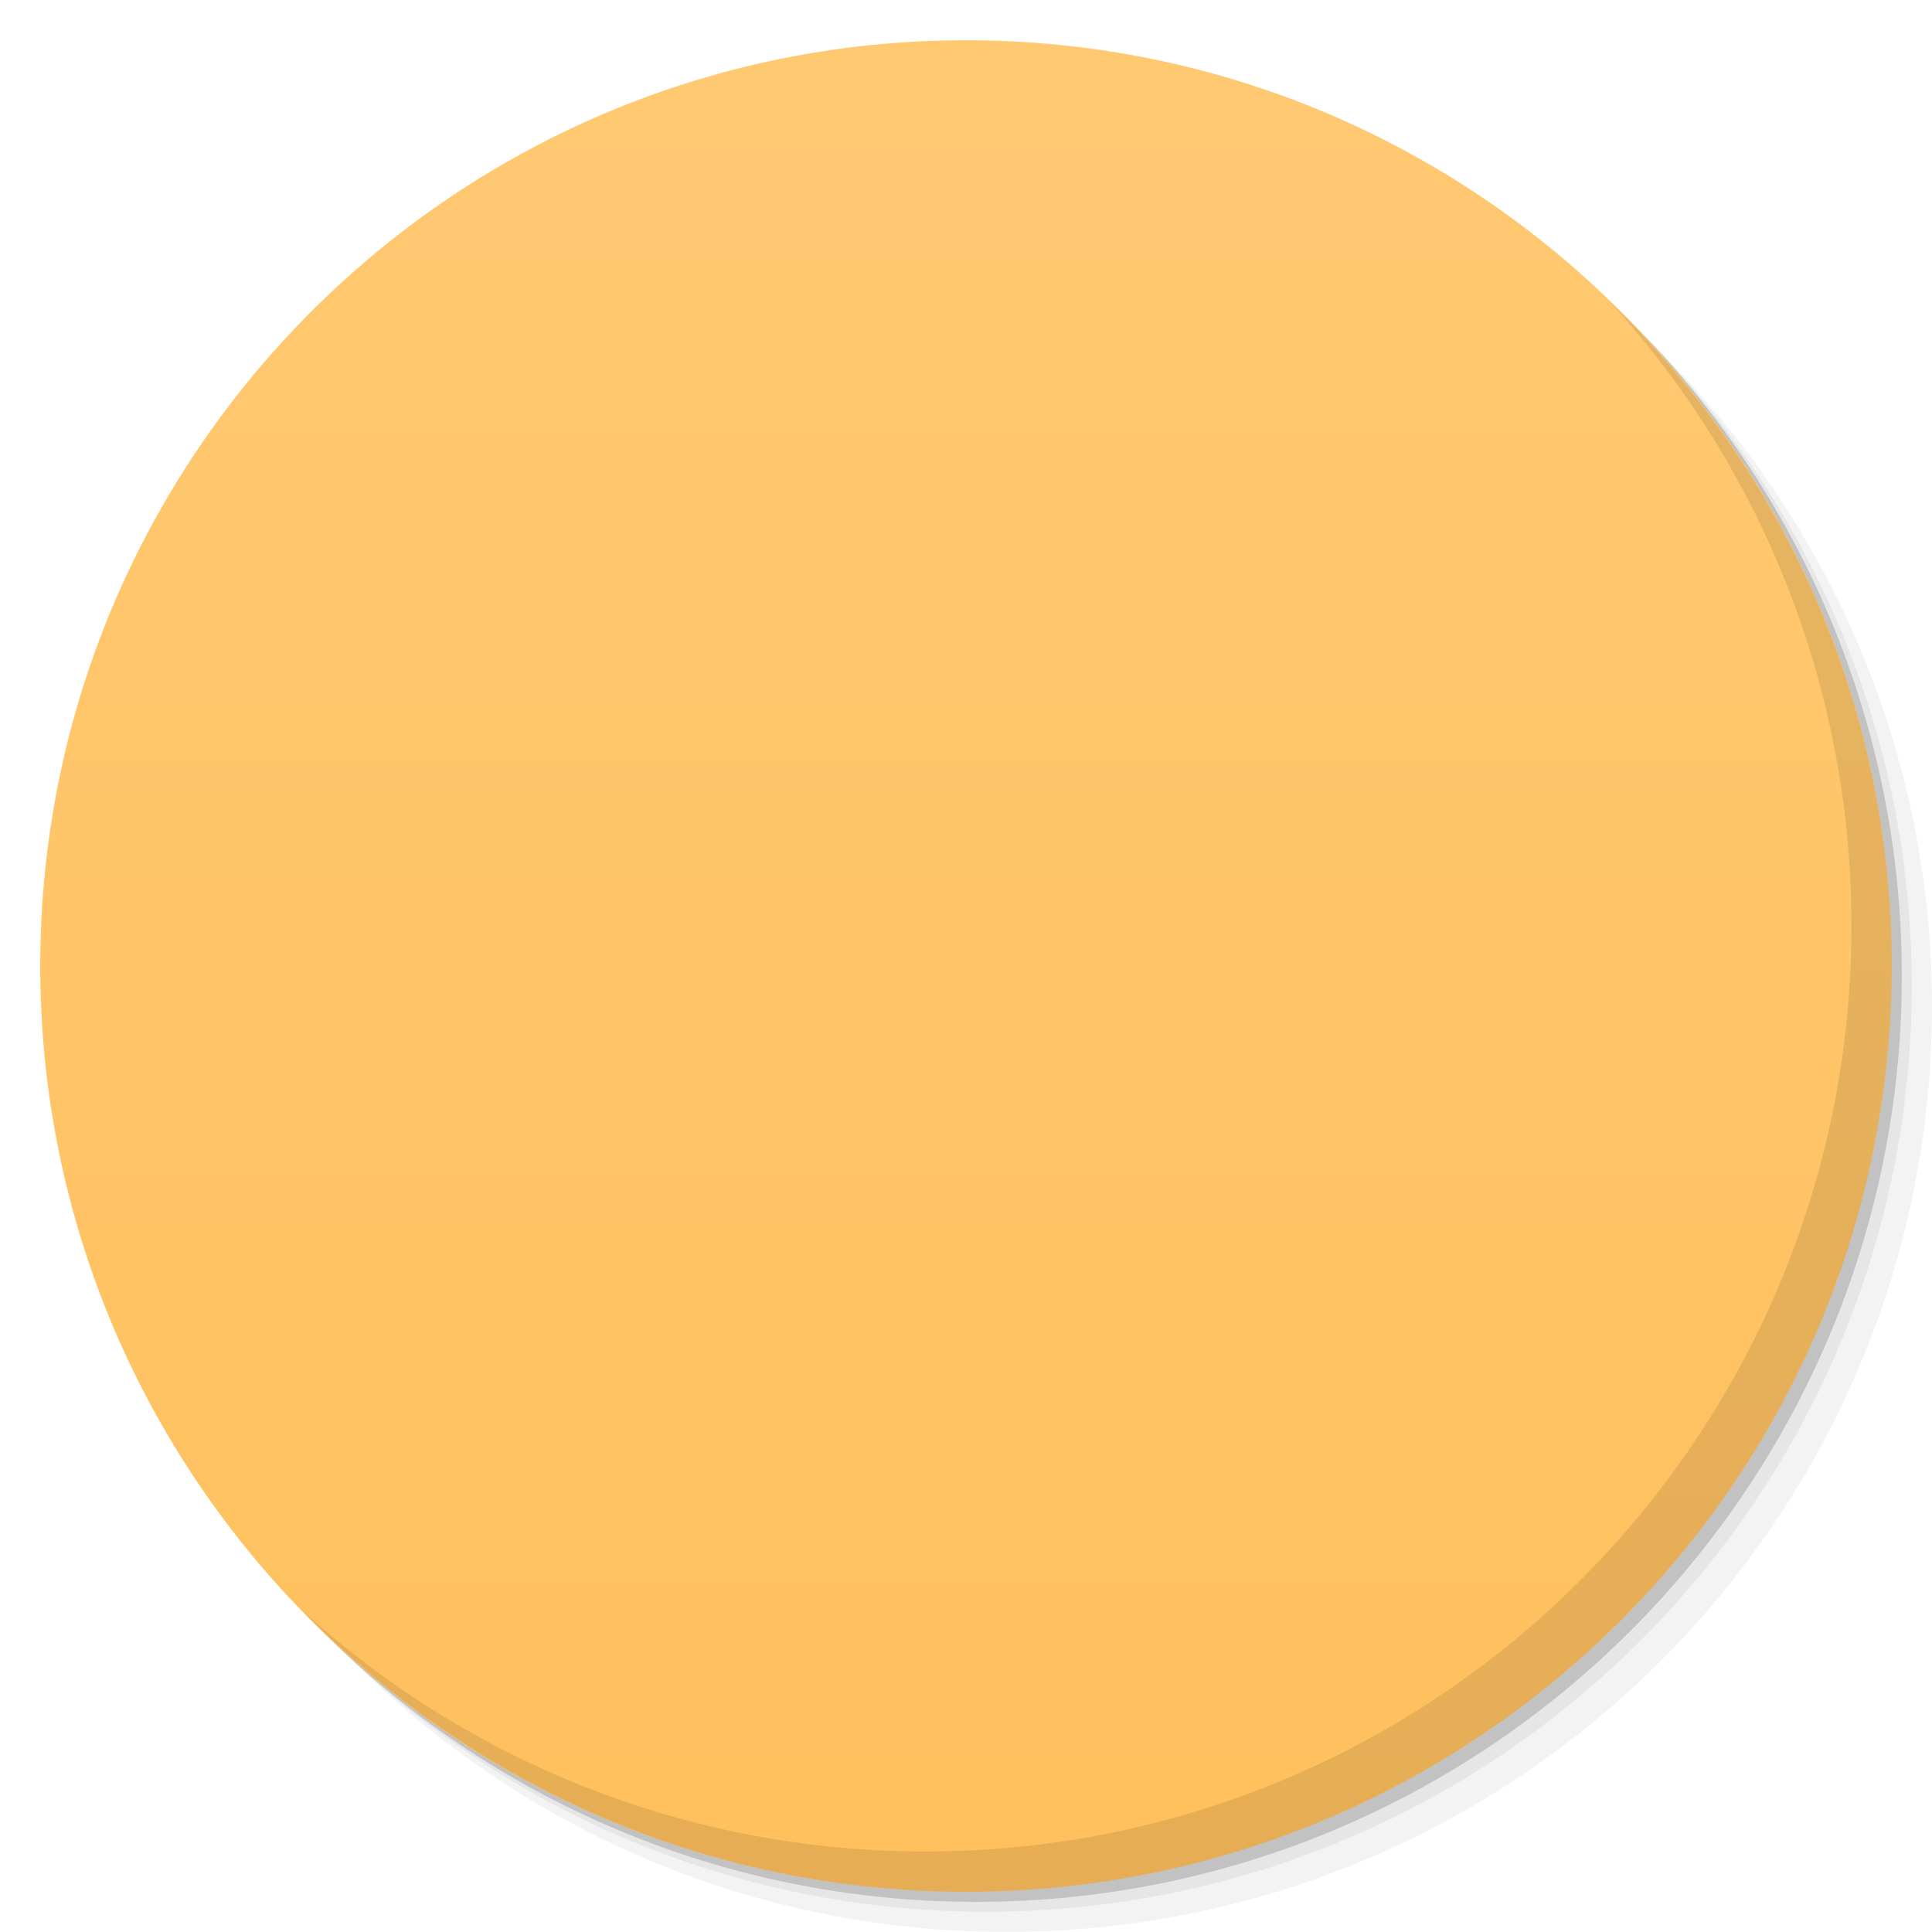
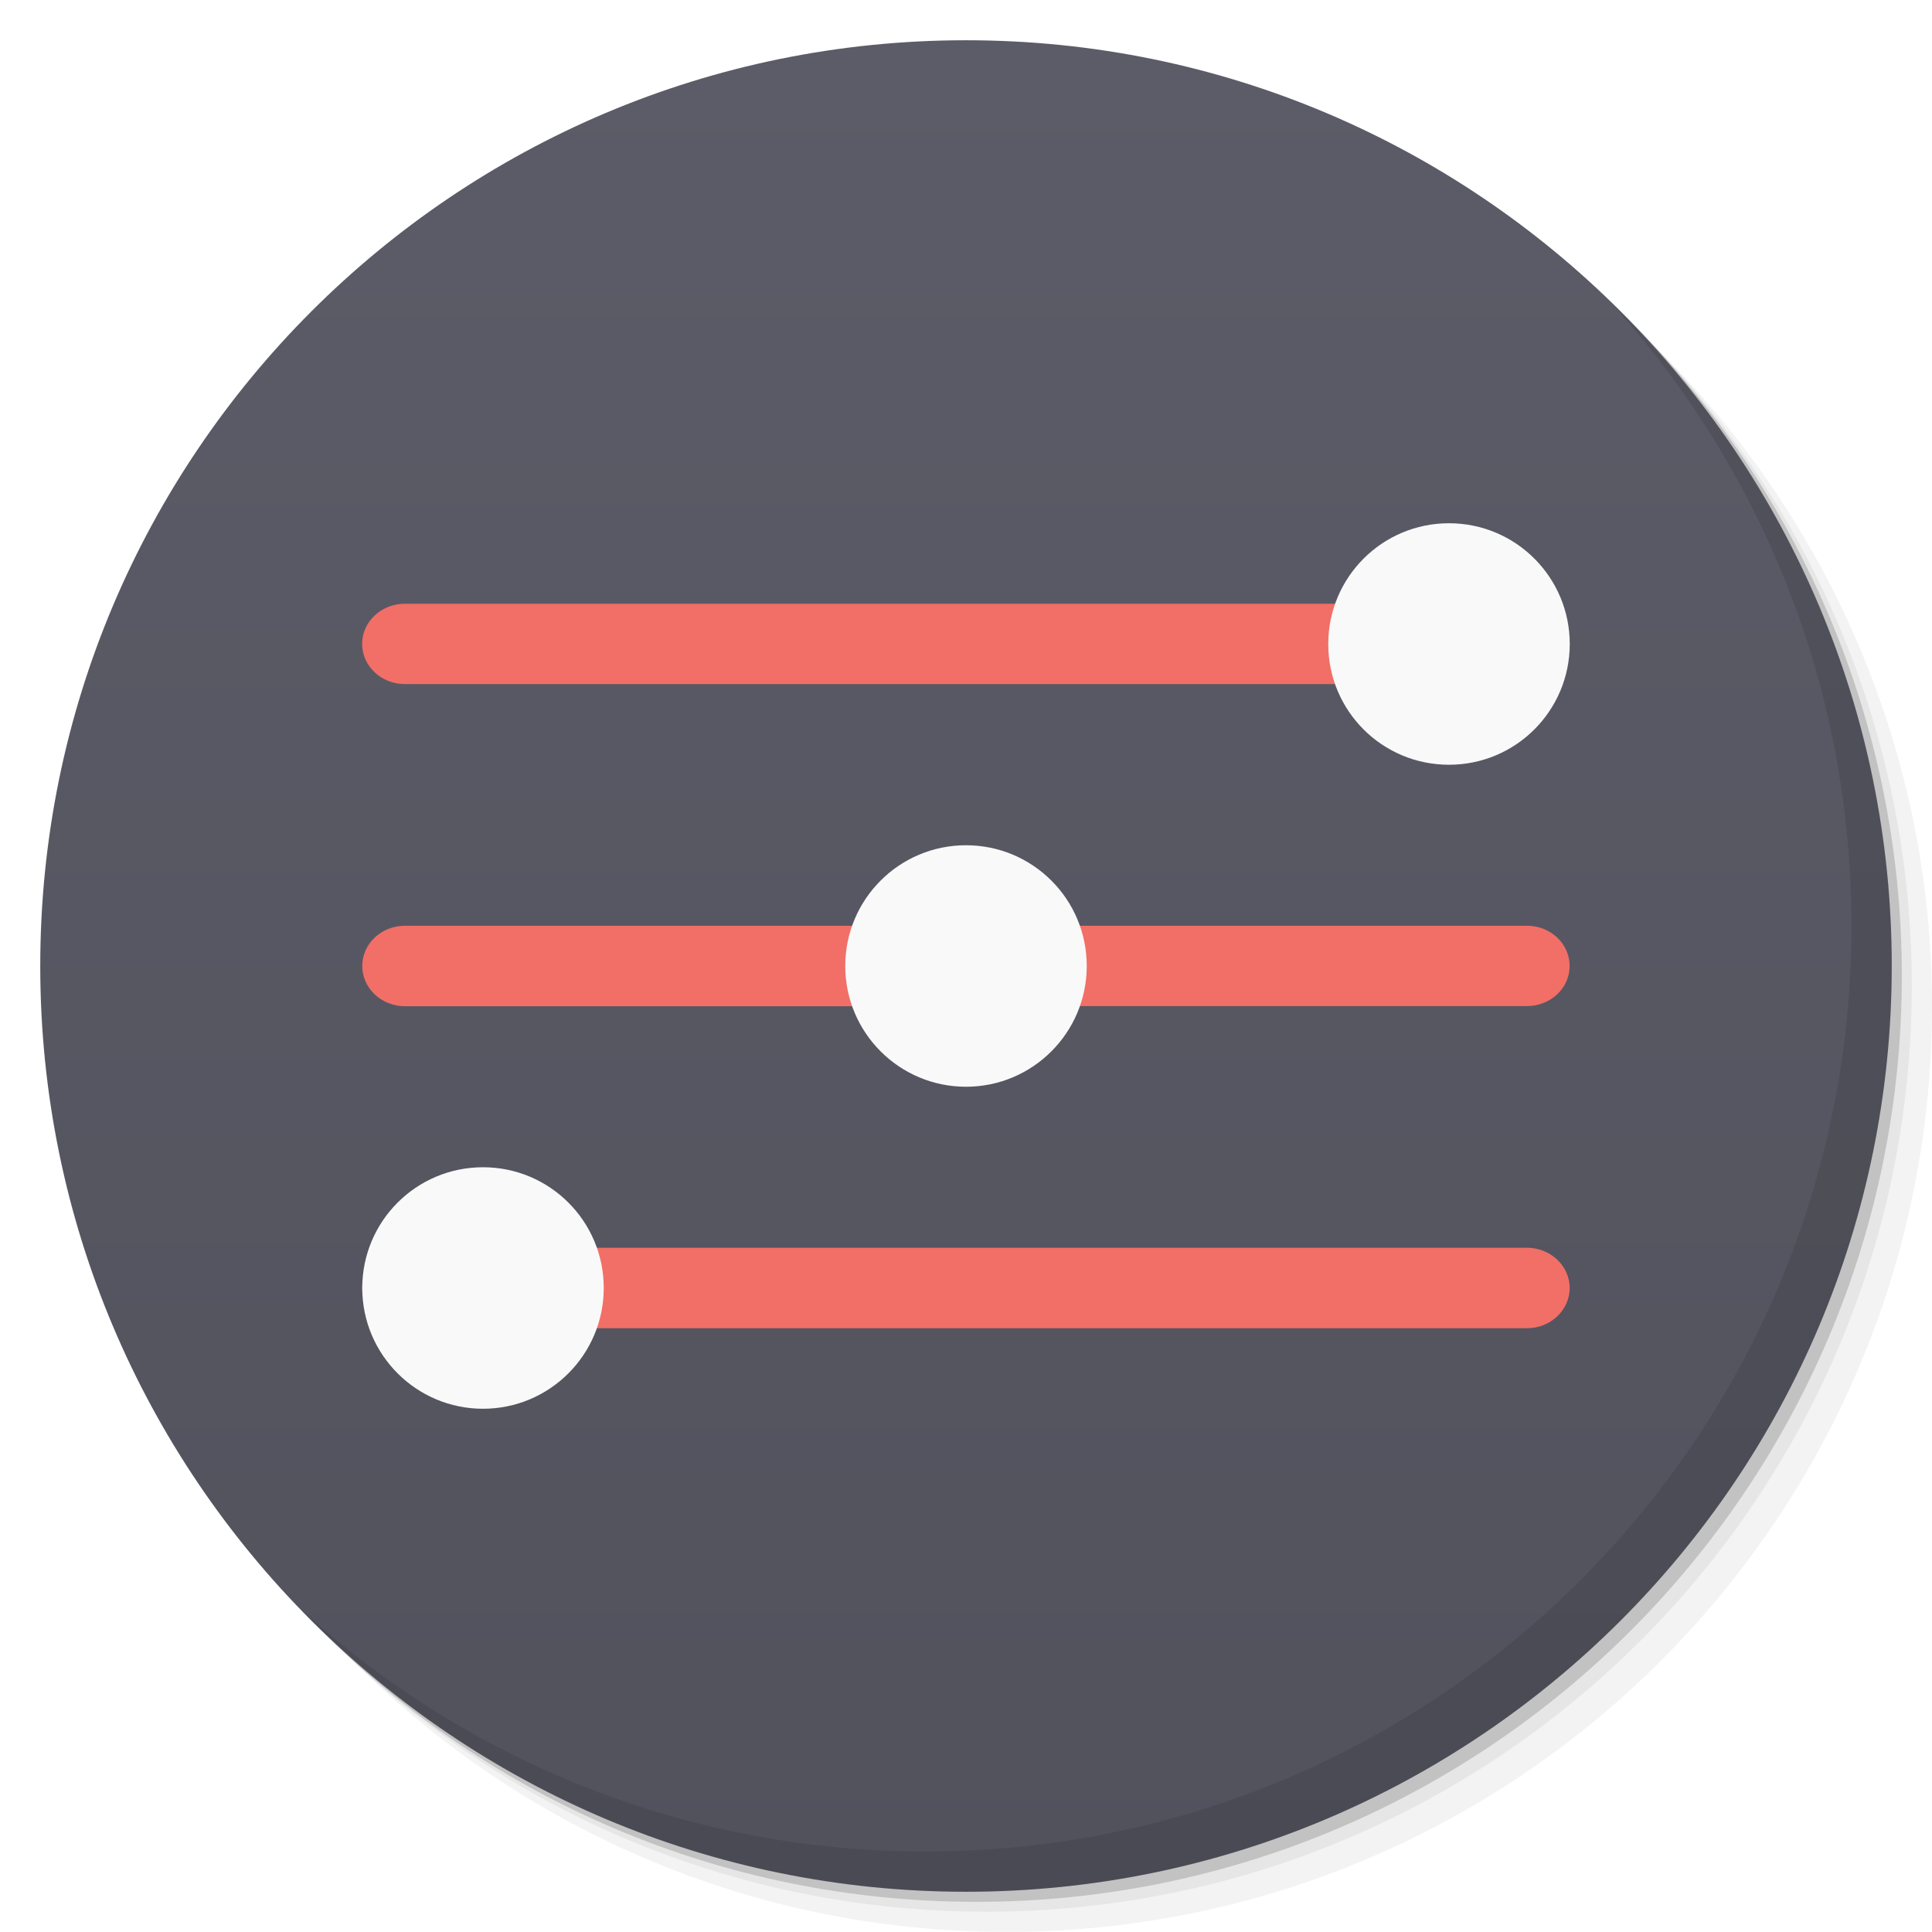
- <svg viewBox="0 0 48 48">
-   <defs>
+ <svg xmlns="http://www.w3.org/2000/svg" xmlns:xlink="http://www.w3.org/1999/xlink" viewBox="0 0 48 48" id="svg2" version="1.1" width="100%" height="100%">
+   <defs id="defs4">
    <linearGradient id="linearGradient3764" x1="1" x2="47" gradientUnits="userSpaceOnUse" gradientTransform="matrix(0,-1,1,0,-1.5e-6,48)">
-       <stop stop-color="#ffc05d" stop-opacity="1" />
-       <stop offset="1" stop-color="#ffc972" stop-opacity="1" />
+       <stop stop-color="#ffc05d" stop-opacity="1" id="stop7" />
+       <stop offset="1" stop-color="#ffc972" stop-opacity="1" id="stop9" />
    </linearGradient>
    <clipPath id="clipPath-727461602">
-       <g transform="translate(0,-1004.362)">
-         <path d="m -24 13 c 0 1.105 -0.672 2 -1.5 2 -0.828 0 -1.5 -0.895 -1.5 -2 0 -1.105 0.672 -2 1.5 -2 0.828 0 1.5 0.895 1.5 2 z" transform="matrix(15.33333,0,0,11.5,415,878.8622)" fill="#1890d0" />
+       <g transform="translate(0,-1004.362)" id="g12">
+         <path d="m -24 13 c 0 1.105 -0.672 2 -1.5 2 -0.828 0 -1.5 -0.895 -1.5 -2 0 -1.105 0.672 -2 1.5 -2 0.828 0 1.5 0.895 1.5 2 z" transform="matrix(15.33333,0,0,11.5,415,878.8622)" fill="#1890d0" id="path14" />
      </g>
    </clipPath>
    <clipPath id="clipPath-742118849">
-       <g transform="translate(0,-1004.362)">
-         <path d="m -24 13 c 0 1.105 -0.672 2 -1.5 2 -0.828 0 -1.5 -0.895 -1.5 -2 0 -1.105 0.672 -2 1.5 -2 0.828 0 1.5 0.895 1.5 2 z" transform="matrix(15.33333,0,0,11.5,415,878.8622)" fill="#1890d0" />
+       <g transform="translate(0,-1004.362)" id="g17">
+         <path d="m -24 13 c 0 1.105 -0.672 2 -1.5 2 -0.828 0 -1.5 -0.895 -1.5 -2 0 -1.105 0.672 -2 1.5 -2 0.828 0 1.5 0.895 1.5 2 z" transform="matrix(15.33333,0,0,11.5,415,878.8622)" fill="#1890d0" id="path19" />
      </g>
    </clipPath>
+     <linearGradient xlink:href="#linearGradient3798" id="linearGradient3950" x1="-25.5" y1="15" x2="-25.5" y2="11" gradientUnits="userSpaceOnUse" />
+     <linearGradient id="linearGradient3798">
+       <stop style="stop-color:#52525d;stop-opacity:1;" offset="0" id="stop3800" />
+       <stop style="stop-color:#5c5c68;stop-opacity:1;" offset="1" id="stop3802" />
+     </linearGradient>
+     <linearGradient xlink:href="#linearGradient3798" id="linearGradient3082" gradientUnits="userSpaceOnUse" gradientTransform="matrix(0,-1,1,0,-1.5e-6,48)" x1="1" x2="47" />
  </defs>
-   <g>
-     <g transform="translate(0,-1004.362)">
-       <path d="m 25 1006.36 c -12.703 0 -23 10.298 -23 23 0 6.367 2.601 12.12 6.781 16.281 4.085 3.712 9.514 5.969 15.469 5.969 12.703 0 23 -10.297 23 -23 0 -5.954 -2.256 -11.384 -5.969 -15.469 -4.165 -4.181 -9.914 -6.781 -16.281 -6.781 z m 16.281 6.781 c 3.854 4.113 6.219 9.637 6.219 15.719 0 12.703 -10.297 23 -23 23 -6.081 0 -11.606 -2.364 -15.719 -6.219 4.16 4.144 9.883 6.719 16.219 6.719 12.703 0 23 -10.297 23 -23 0 -6.335 -2.575 -12.06 -6.719 -16.219 z" opacity="0.05" />
-       <path d="m 41.28 1013.14 c 3.712 4.085 5.969 9.514 5.969 15.469 0 12.703 -10.297 23 -23 23 -5.954 0 -11.384 -2.256 -15.469 -5.969 4.113 3.854 9.637 6.219 15.719 6.219 12.703 0 23 -10.297 23 -23 0 -6.081 -2.364 -11.606 -6.219 -15.719 z" opacity="0.1" />
-       <path transform="matrix(15.33333,0,0,11.5,415.25,879.1122)" d="m -24 13 a 1.5 2 0 1 1 -3 0 1.5 2 0 1 1 3 0 z" opacity="0.2" />
+   <g id="g21">
+     <g transform="translate(0,-1004.362)" id="g23">
+       <path d="m 25 1006.36 c -12.703 0 -23 10.298 -23 23 0 6.367 2.601 12.12 6.781 16.281 4.085 3.712 9.514 5.969 15.469 5.969 12.703 0 23 -10.297 23 -23 0 -5.954 -2.256 -11.384 -5.969 -15.469 -4.165 -4.181 -9.914 -6.781 -16.281 -6.781 z m 16.281 6.781 c 3.854 4.113 6.219 9.637 6.219 15.719 0 12.703 -10.297 23 -23 23 -6.081 0 -11.606 -2.364 -15.719 -6.219 4.16 4.144 9.883 6.719 16.219 6.719 12.703 0 23 -10.297 23 -23 0 -6.335 -2.575 -12.06 -6.719 -16.219 z" opacity="0.05" id="path25" />
+       <path d="m 41.28 1013.14 c 3.712 4.085 5.969 9.514 5.969 15.469 0 12.703 -10.297 23 -23 23 -5.954 0 -11.384 -2.256 -15.469 -5.969 4.113 3.854 9.637 6.219 15.719 6.219 12.703 0 23 -10.297 23 -23 0 -6.081 -2.364 -11.606 -6.219 -15.719 z" opacity="0.1" id="path27" />
+       <path transform="matrix(15.33333,0,0,11.5,415.25,879.1122)" d="m -24 13 a 1.5 2 0 1 1 -3 0 1.5 2 0 1 1 3 0 z" opacity="0.2" id="path29" />
    </g>
  </g>
-   <g>
-     <path d="m 24 1 c 12.703 0 23 10.297 23 23 c 0 12.703 -10.297 23 -23 23 -12.703 0 -23 -10.297 -23 -23 0 -12.703 10.297 -23 23 -23 z" fill="url(#linearGradient3764)" fill-opacity="1" />
-   </g>
-   <g />
-   <g>
-     <g clip-path="url(#clipPath-727461602)">
-       <g transform="translate(0,1)">
-         <g opacity="0.1">
-           <g>
-             <path d="m 10.06 15 l 27.875 0 c 0.586 0 1.063 0.445 1.063 0.996 c 0 0.555 -0.477 1 -1.063 1 l -27.875 0 c -0.586 0 -1.063 -0.445 -1.063 -1 c 0 -0.551 0.477 -0.996 1.063 -0.996 m 0 0" fill="#000" stroke="none" fill-rule="nonzero" fill-opacity="1" />
-             <path d="m 33 16 c 0 1.66 1.34 3 3 3 c 1.66 0 3 -1.344 3 -3 c 0 -1.656 -1.34 -3 -3 -3 c -1.66 0 -3 1.344 -3 3 m 0 0" fill="#000" stroke="none" fill-rule="nonzero" fill-opacity="1" />
-             <path d="m 10.06 23 l 27.875 0 c 0.59 0 1.063 0.445 1.063 1 c 0 0.551 -0.473 0.996 -1.063 0.996 l -27.875 0 c -0.586 0 -1.063 -0.445 -1.063 -0.996 c 0 -0.555 0.477 -1 1.063 -1 m 0 0" fill="#000" stroke="none" fill-rule="nonzero" fill-opacity="1" />
-             <path d="m 24 23 l 13.934 0 c 0.59 0 1.063 0.445 1.063 1 c 0 0.551 -0.473 0.996 -1.063 0.996 l -13.934 0 c -0.59 0 -1.063 -0.445 -1.063 -0.996 c 0 -0.555 0.473 -1 1.063 -1 m 0 0" fill="#000" stroke="none" fill-rule="nonzero" fill-opacity="1" />
-             <path d="m 21 24 c 0 1.656 1.344 3 3 3 c 1.656 0 3 -1.344 3 -3 c 0 -1.66 -1.344 -3 -3 -3 c -1.66 0 -3 1.344 -3 3 m 0 0" fill="#000" stroke="none" fill-rule="nonzero" fill-opacity="1" />
-             <path d="m 10.06 31 l 27.875 0 c 0.586 0 1.063 0.449 1.063 1 c 0 0.551 -0.477 1 -1.063 1 l -27.875 0 c -0.586 0 -1.063 -0.449 -1.063 -1 c 0 -0.551 0.477 -1 1.063 -1 m 0 0" fill="#000" stroke="none" fill-rule="nonzero" fill-opacity="1" />
-             <path d="m 9 32 c 0 1.656 1.344 3 3 3 c 1.656 0 3 -1.344 3 -3 c 0 -1.66 -1.344 -3 -3 -3 c -1.66 0 -3 1.344 -3 3 m 0 0" fill="#000" stroke="none" fill-rule="nonzero" fill-opacity="1" />
+   <path style="fill:url(#linearGradient3082);fill-opacity:1.0" id="path33" d="M 24,1 C 36.703,1 47,11.297 47,24 47,36.703 36.703,47 24,47 11.297,47 1,36.703 1,24 1,11.297 11.297,1 24,1 z" />
+   <g id="g35" />
+   <g id="g37">
+     <g clip-path="url(#clipPath-727461602)" id="g39">
+       <g transform="translate(0,1)" id="g41">
+         <g opacity="0.1" id="g43">
+           <g id="g45">
+             <path d="m 10.06 15 l 27.875 0 c 0.586 0 1.063 0.445 1.063 0.996 c 0 0.555 -0.477 1 -1.063 1 l -27.875 0 c -0.586 0 -1.063 -0.445 -1.063 -1 c 0 -0.551 0.477 -0.996 1.063 -0.996 m 0 0" fill="#000" stroke="none" fill-rule="nonzero" fill-opacity="1" id="path47" />
+             <path d="m 33 16 c 0 1.66 1.34 3 3 3 c 1.66 0 3 -1.344 3 -3 c 0 -1.656 -1.34 -3 -3 -3 c -1.66 0 -3 1.344 -3 3 m 0 0" fill="#000" stroke="none" fill-rule="nonzero" fill-opacity="1" id="path49" />
+             <path d="m 10.06 23 l 27.875 0 c 0.59 0 1.063 0.445 1.063 1 c 0 0.551 -0.473 0.996 -1.063 0.996 l -27.875 0 c -0.586 0 -1.063 -0.445 -1.063 -0.996 c 0 -0.555 0.477 -1 1.063 -1 m 0 0" fill="#000" stroke="none" fill-rule="nonzero" fill-opacity="1" id="path51" />
+             <path d="m 24 23 l 13.934 0 c 0.59 0 1.063 0.445 1.063 1 c 0 0.551 -0.473 0.996 -1.063 0.996 l -13.934 0 c -0.59 0 -1.063 -0.445 -1.063 -0.996 c 0 -0.555 0.473 -1 1.063 -1 m 0 0" fill="#000" stroke="none" fill-rule="nonzero" fill-opacity="1" id="path53" />
+             <path d="m 21 24 c 0 1.656 1.344 3 3 3 c 1.656 0 3 -1.344 3 -3 c 0 -1.66 -1.344 -3 -3 -3 c -1.66 0 -3 1.344 -3 3 m 0 0" fill="#000" stroke="none" fill-rule="nonzero" fill-opacity="1" id="path55" />
+             <path d="m 10.06 31 l 27.875 0 c 0.586 0 1.063 0.449 1.063 1 c 0 0.551 -0.477 1 -1.063 1 l -27.875 0 c -0.586 0 -1.063 -0.449 -1.063 -1 c 0 -0.551 0.477 -1 1.063 -1 m 0 0" fill="#000" stroke="none" fill-rule="nonzero" fill-opacity="1" id="path57" />
+             <path d="m 9 32 c 0 1.656 1.344 3 3 3 c 1.656 0 3 -1.344 3 -3 c 0 -1.66 -1.344 -3 -3 -3 c -1.66 0 -3 1.344 -3 3 m 0 0" fill="#000" stroke="none" fill-rule="nonzero" fill-opacity="1" id="path59" />
          </g>
        </g>
      </g>
    </g>
  </g>
-   <g>
-     <g clip-path="url(#clipPath-742118849)">
-       <g>
-         <path d="m 10.06 15 l 27.875 0 c 0.586 0 1.063 0.445 1.063 0.996 c 0 0.555 -0.477 1 -1.063 1 l -27.875 0 c -0.586 0 -1.063 -0.445 -1.063 -1 c 0 -0.551 0.477 -0.996 1.063 -0.996 m 0 0" fill="#f16f66" stroke="none" fill-rule="nonzero" fill-opacity="1" />
-         <path d="m 33 16 c 0 1.66 1.34 3 3 3 c 1.66 0 3 -1.344 3 -3 c 0 -1.656 -1.34 -3 -3 -3 c -1.66 0 -3 1.344 -3 3 m 0 0" fill="#f9f9f9" stroke="none" fill-rule="nonzero" fill-opacity="1" />
-         <path d="m 10.06 23 l 27.875 0 c 0.59 0 1.063 0.445 1.063 1 c 0 0.551 -0.473 0.996 -1.063 0.996 l -27.875 0 c -0.586 0 -1.063 -0.445 -1.063 -0.996 c 0 -0.555 0.477 -1 1.063 -1 m 0 0" fill="#f16f66" stroke="none" fill-rule="nonzero" fill-opacity="1" />
-         <path d="m 24 23 l 13.934 0 c 0.59 0 1.063 0.445 1.063 1 c 0 0.551 -0.473 0.996 -1.063 0.996 l -13.934 0 c -0.59 0 -1.063 -0.445 -1.063 -0.996 c 0 -0.555 0.473 -1 1.063 -1 m 0 0" fill="#c89a51" stroke="none" fill-rule="nonzero" fill-opacity="1" />
-         <path d="m 21 24 c 0 1.656 1.344 3 3 3 c 1.656 0 3 -1.344 3 -3 c 0 -1.66 -1.344 -3 -3 -3 c -1.66 0 -3 1.344 -3 3 m 0 0" fill="#f9f9f9" stroke="none" fill-rule="nonzero" fill-opacity="1" />
-         <path d="m 10.06 31 l 27.875 0 c 0.586 0 1.063 0.449 1.063 1 c 0 0.551 -0.477 1 -1.063 1 l -27.875 0 c -0.586 0 -1.063 -0.449 -1.063 -1 c 0 -0.551 0.477 -1 1.063 -1 m 0 0" fill="#c89a51" stroke="none" fill-rule="nonzero" fill-opacity="1" />
-         <path d="m 9 32 c 0 1.656 1.344 3 3 3 c 1.656 0 3 -1.344 3 -3 c 0 -1.66 -1.344 -3 -3 -3 c -1.66 0 -3 1.344 -3 3 m 0 0" fill="#f9f9f9" stroke="none" fill-rule="nonzero" fill-opacity="1" />
-       </g>
-     </g>
-   </g>
-   <g>
-     <path d="m 40.03 7.531 c 3.712 4.084 5.969 9.514 5.969 15.469 0 12.703 -10.297 23 -23 23 c -5.954 0 -11.384 -2.256 -15.469 -5.969 4.178 4.291 10.01 6.969 16.469 6.969 c 12.703 0 23 -10.298 23 -23 0 -6.462 -2.677 -12.291 -6.969 -16.469 z" opacity="0.1" />
+   <path style="fill:#f16f66;fill-opacity:1;fill-rule:nonzero;stroke:none" id="path67" d="m 10.06,15 27.875,0 c 0.586,0 1.063,0.445 1.063,0.996 0,0.555 -0.477,1 -1.063,1 l -27.875,0 c -0.586,0 -1.063,-0.445 -1.063,-1 C 8.997,15.445 9.474,15 10.06,15 m 0,0" />
+   <path style="fill:#f9f9f9;fill-opacity:1;fill-rule:nonzero;stroke:none" id="path69" d="m 33,16 c 0,1.66 1.34,3 3,3 1.66,0 3,-1.344 3,-3 0,-1.656 -1.34,-3 -3,-3 -1.66,0 -3,1.344 -3,3 m 0,0" />
+   <path style="fill:#f16f66;fill-opacity:1;fill-rule:nonzero;stroke:none" d="M 10.062 23 C 9.476 23 9 23.445 9 24 C 9 24.551 9.476 25 10.062 25 L 24 25 C 23.41 25 22.938 24.551 22.938 24 C 22.938 23.445 23.41 23 24 23 L 10.062 23 z " id="path71" />
+   <path style="fill:#f16f66;fill-opacity:1;fill-rule:nonzero;stroke:none" id="path73" d="m 24,23 13.934,0 c 0.59,0 1.063,0.445 1.063,1 0,0.551 -0.473,0.996 -1.063,0.996 l -13.934,0 c -0.59,0 -1.063,-0.445 -1.063,-0.996 0,-0.555 0.473,-1 1.063,-1 m 0,0" />
+   <path style="fill:#f9f9f9;fill-opacity:1;fill-rule:nonzero;stroke:none" id="path75" d="m 21,24 c 0,1.656 1.344,3 3,3 1.656,0 3,-1.344 3,-3 0,-1.66 -1.344,-3 -3,-3 -1.66,0 -3,1.344 -3,3 m 0,0" />
+   <path style="fill:#f16f66;fill-opacity:1;fill-rule:nonzero;stroke:none" id="path77" d="m 10.06,31 27.875,0 c 0.586,0 1.063,0.449 1.063,1 0,0.551 -0.477,1 -1.063,1 L 10.06,33 c -0.586,0 -1.063,-0.449 -1.063,-1 0,-0.551 0.477,-1 1.063,-1 m 0,0" />
+   <path style="fill:#f9f9f9;fill-opacity:1;fill-rule:nonzero;stroke:none" id="path79" d="m 9,32 c 0,1.656 1.344,3 3,3 1.656,0 3,-1.344 3,-3 0,-1.66 -1.344,-3 -3,-3 -1.66,0 -3,1.344 -3,3 m 0,0" />
+   <g id="g81">
+     <path d="m 40.03 7.531 c 3.712 4.084 5.969 9.514 5.969 15.469 0 12.703 -10.297 23 -23 23 c -5.954 0 -11.384 -2.256 -15.469 -5.969 4.178 4.291 10.01 6.969 16.469 6.969 c 12.703 0 23 -10.298 23 -23 0 -6.462 -2.677 -12.291 -6.969 -16.469 z" opacity="0.1" id="path83" />
  </g>
</svg>
